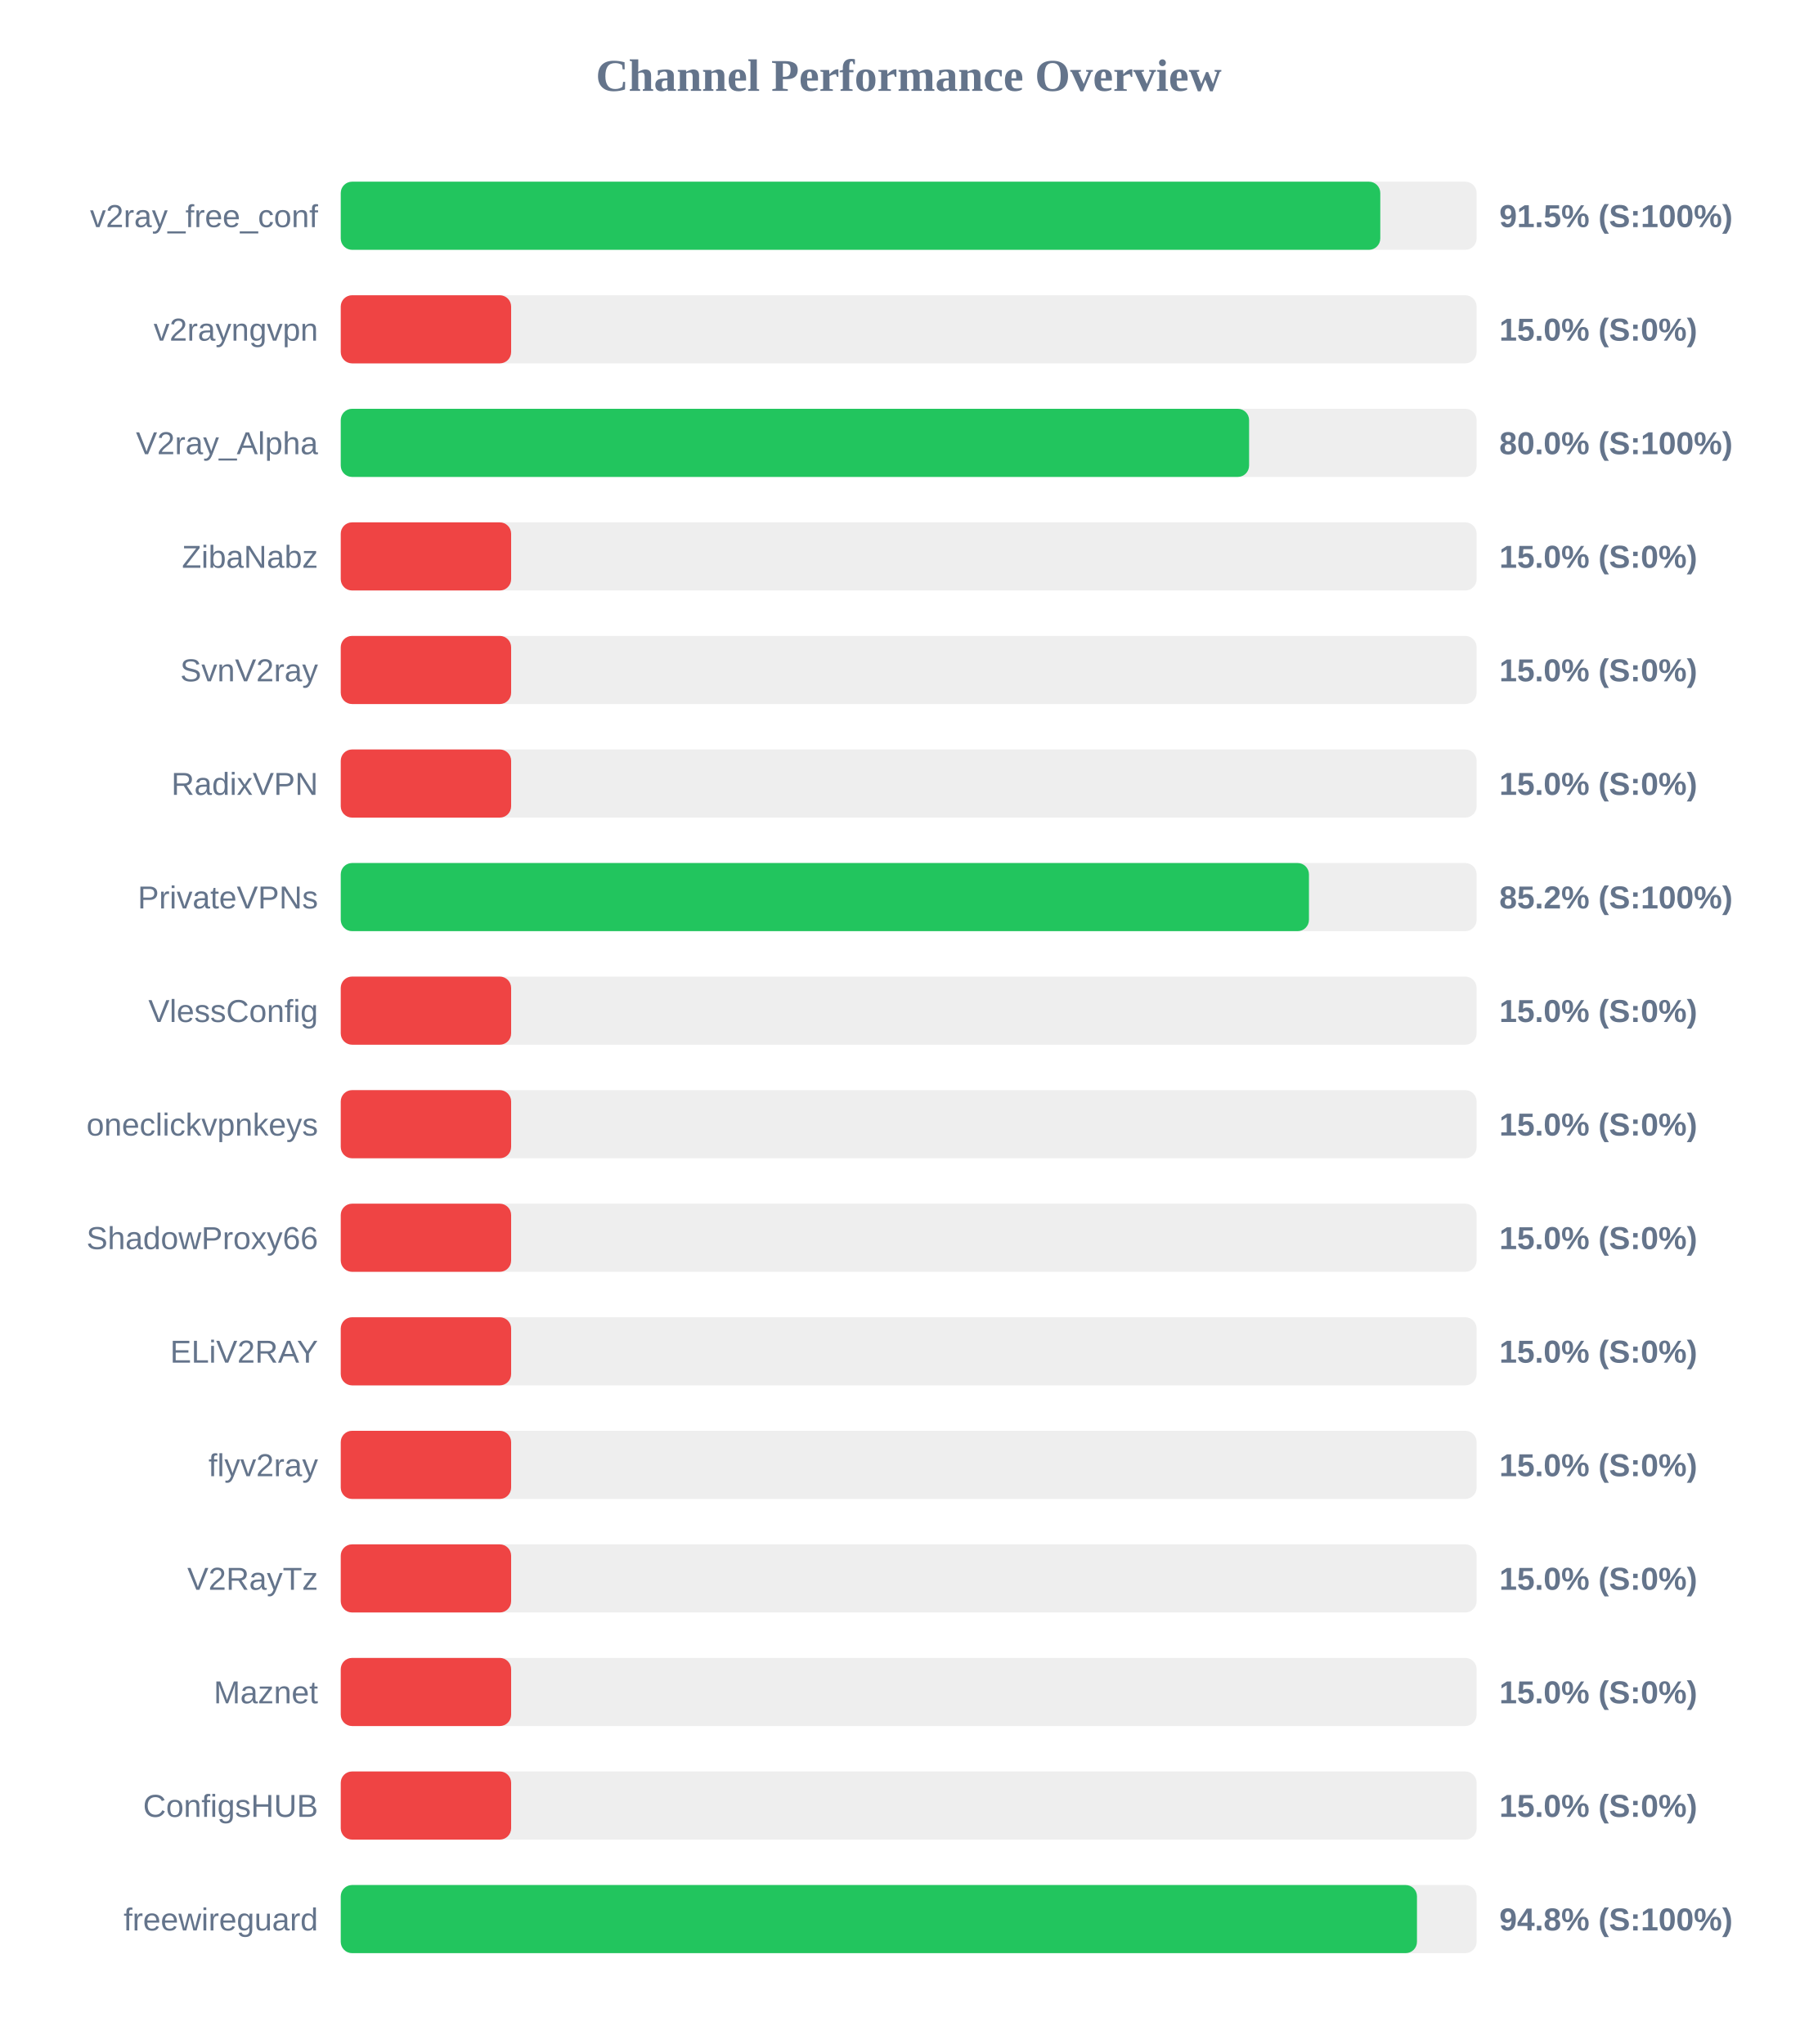
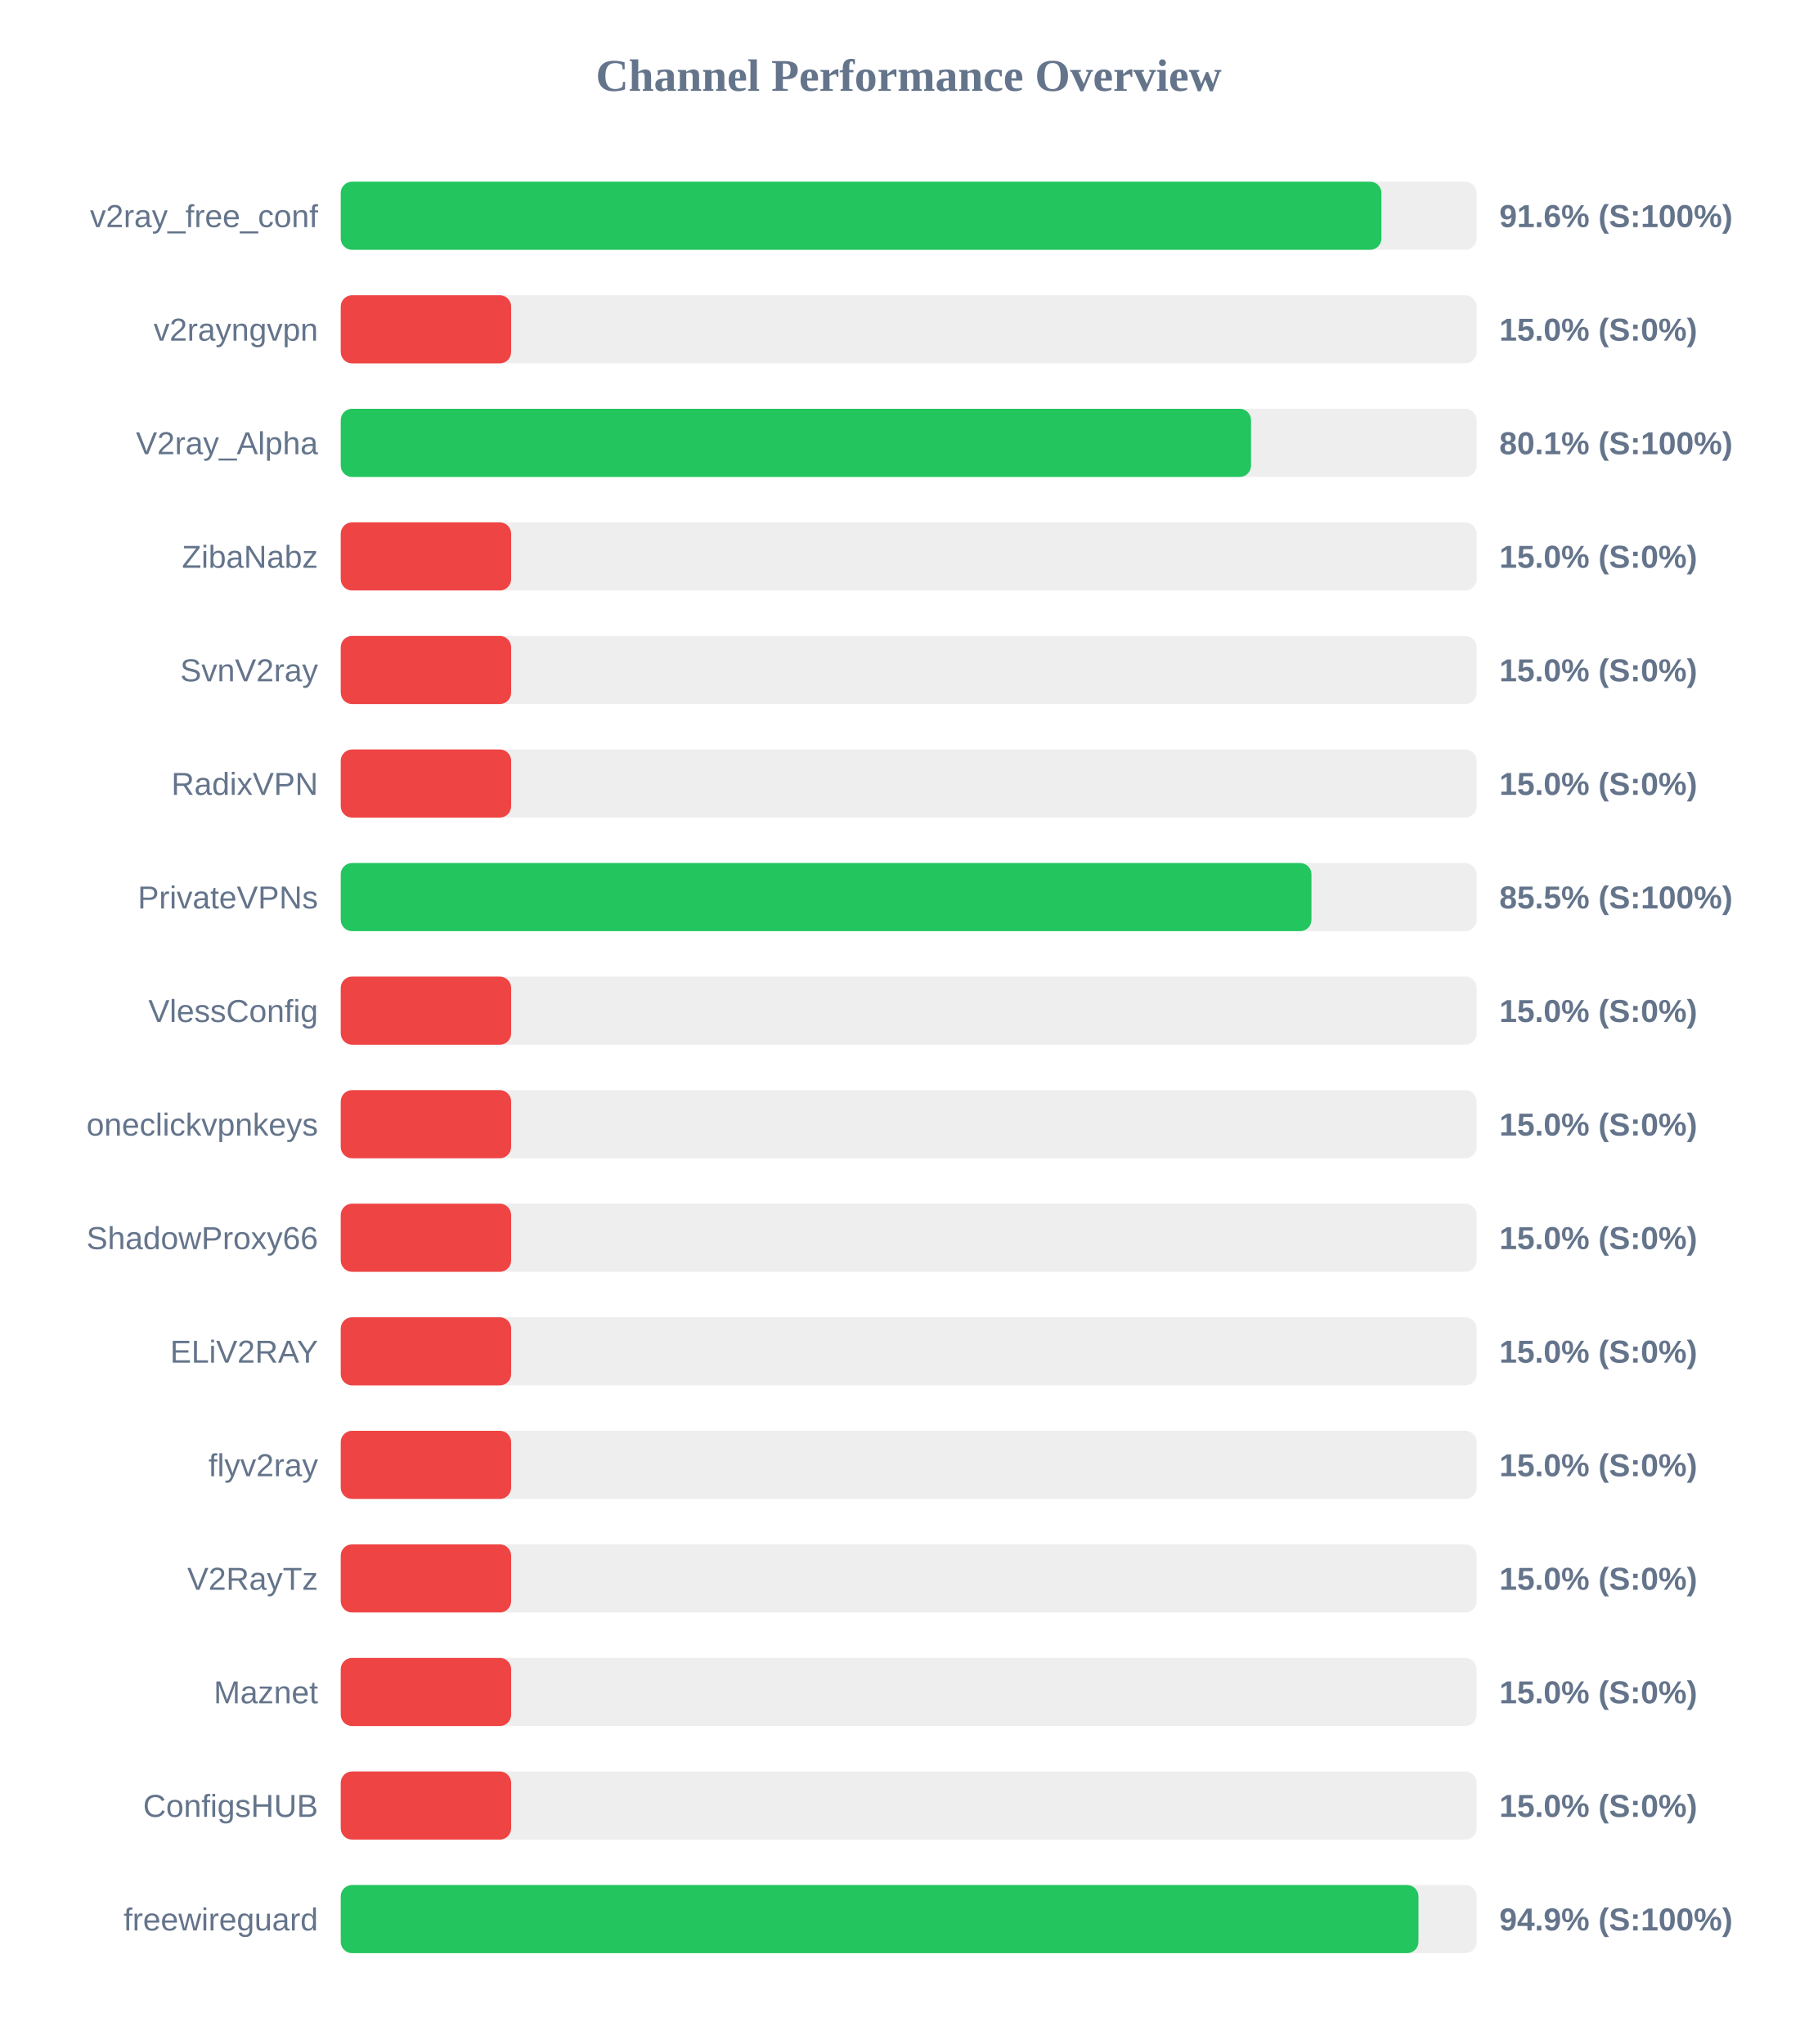
<svg xmlns="http://www.w3.org/2000/svg" width="800" height="900" version="1.1">
  <style>
        .row { font: 14px Arial; fill: #64748b; }
        .score { font: bold 14px Arial; fill: #64748b; }
    </style>
  <text x="400" y="40" text-anchor="middle" font-size="20px" font-weight="bold" fill="#64748b">Channel Performance Overview</text>
  <rect x="150" y="80" width="500" height="30" fill="#eee" rx="5" />
-   <rect x="150" y="80" width="457.6" height="30" fill="#22c55e" rx="5" />
+   <rect x="150" y="80" width="458.1" height="30" fill="#22c55e" rx="5" />
  <text x="140" y="100" text-anchor="end" class="row">v2ray_free_conf</text>
-   <text x="660" y="100" text-anchor="start" class="score">91.5% (S:100%)</text>
+   <text x="660" y="100" text-anchor="start" class="score">91.6% (S:100%)</text>
  <rect x="150" y="130" width="500" height="30" fill="#eee" rx="5" />
  <rect x="150" y="130" width="75.0" height="30" fill="#ef4444" rx="5" />
  <text x="140" y="150" text-anchor="end" class="row">v2rayngvpn</text>
  <text x="660" y="150" text-anchor="start" class="score">15.0% (S:0%)</text>
  <rect x="150" y="180" width="500" height="30" fill="#eee" rx="5" />
-   <rect x="150" y="180" width="399.85" height="30" fill="#22c55e" rx="5" />
+   <rect x="150" y="180" width="400.7" height="30" fill="#22c55e" rx="5" />
  <text x="140" y="200" text-anchor="end" class="row">V2ray_Alpha</text>
-   <text x="660" y="200" text-anchor="start" class="score">80.0% (S:100%)</text>
+   <text x="660" y="200" text-anchor="start" class="score">80.1% (S:100%)</text>
  <rect x="150" y="230" width="500" height="30" fill="#eee" rx="5" />
  <rect x="150" y="230" width="75.0" height="30" fill="#ef4444" rx="5" />
  <text x="140" y="250" text-anchor="end" class="row">ZibaNabz</text>
  <text x="660" y="250" text-anchor="start" class="score">15.0% (S:0%)</text>
  <rect x="150" y="280" width="500" height="30" fill="#eee" rx="5" />
  <rect x="150" y="280" width="75.0" height="30" fill="#ef4444" rx="5" />
  <text x="140" y="300" text-anchor="end" class="row">SvnV2ray</text>
  <text x="660" y="300" text-anchor="start" class="score">15.0% (S:0%)</text>
  <rect x="150" y="330" width="500" height="30" fill="#eee" rx="5" />
  <rect x="150" y="330" width="75.0" height="30" fill="#ef4444" rx="5" />
  <text x="140" y="350" text-anchor="end" class="row">RadixVPN</text>
  <text x="660" y="350" text-anchor="start" class="score">15.0% (S:0%)</text>
  <rect x="150" y="380" width="500" height="30" fill="#eee" rx="5" />
-   <rect x="150" y="380" width="426.2" height="30" fill="#22c55e" rx="5" />
+   <rect x="150" y="380" width="427.3" height="30" fill="#22c55e" rx="5" />
  <text x="140" y="400" text-anchor="end" class="row">PrivateVPNs</text>
-   <text x="660" y="400" text-anchor="start" class="score">85.2% (S:100%)</text>
+   <text x="660" y="400" text-anchor="start" class="score">85.5% (S:100%)</text>
  <rect x="150" y="430" width="500" height="30" fill="#eee" rx="5" />
  <rect x="150" y="430" width="75.0" height="30" fill="#ef4444" rx="5" />
  <text x="140" y="450" text-anchor="end" class="row">VlessConfig</text>
  <text x="660" y="450" text-anchor="start" class="score">15.0% (S:0%)</text>
  <rect x="150" y="480" width="500" height="30" fill="#eee" rx="5" />
  <rect x="150" y="480" width="75.0" height="30" fill="#ef4444" rx="5" />
  <text x="140" y="500" text-anchor="end" class="row">oneclickvpnkeys</text>
  <text x="660" y="500" text-anchor="start" class="score">15.0% (S:0%)</text>
  <rect x="150" y="530" width="500" height="30" fill="#eee" rx="5" />
  <rect x="150" y="530" width="75.0" height="30" fill="#ef4444" rx="5" />
  <text x="140" y="550" text-anchor="end" class="row">ShadowProxy66</text>
  <text x="660" y="550" text-anchor="start" class="score">15.0% (S:0%)</text>
  <rect x="150" y="580" width="500" height="30" fill="#eee" rx="5" />
  <rect x="150" y="580" width="75.0" height="30" fill="#ef4444" rx="5" />
  <text x="140" y="600" text-anchor="end" class="row">ELiV2RAY</text>
  <text x="660" y="600" text-anchor="start" class="score">15.0% (S:0%)</text>
  <rect x="150" y="630" width="500" height="30" fill="#eee" rx="5" />
  <rect x="150" y="630" width="75.0" height="30" fill="#ef4444" rx="5" />
  <text x="140" y="650" text-anchor="end" class="row">flyv2ray</text>
  <text x="660" y="650" text-anchor="start" class="score">15.0% (S:0%)</text>
  <rect x="150" y="680" width="500" height="30" fill="#eee" rx="5" />
  <rect x="150" y="680" width="75.0" height="30" fill="#ef4444" rx="5" />
  <text x="140" y="700" text-anchor="end" class="row">V2RayTz</text>
  <text x="660" y="700" text-anchor="start" class="score">15.0% (S:0%)</text>
  <rect x="150" y="730" width="500" height="30" fill="#eee" rx="5" />
  <rect x="150" y="730" width="75.0" height="30" fill="#ef4444" rx="5" />
  <text x="140" y="750" text-anchor="end" class="row">Maznet</text>
  <text x="660" y="750" text-anchor="start" class="score">15.0% (S:0%)</text>
  <rect x="150" y="780" width="500" height="30" fill="#eee" rx="5" />
  <rect x="150" y="780" width="75.0" height="30" fill="#ef4444" rx="5" />
  <text x="140" y="800" text-anchor="end" class="row">ConfigsHUB</text>
  <text x="660" y="800" text-anchor="start" class="score">15.0% (S:0%)</text>
  <rect x="150" y="830" width="500" height="30" fill="#eee" rx="5" />
-   <rect x="150" y="830" width="473.75" height="30" fill="#22c55e" rx="5" />
+   <rect x="150" y="830" width="474.4" height="30" fill="#22c55e" rx="5" />
  <text x="140" y="850" text-anchor="end" class="row">freewireguard</text>
-   <text x="660" y="850" text-anchor="start" class="score">94.8% (S:100%)</text>
+   <text x="660" y="850" text-anchor="start" class="score">94.9% (S:100%)</text>
</svg>
